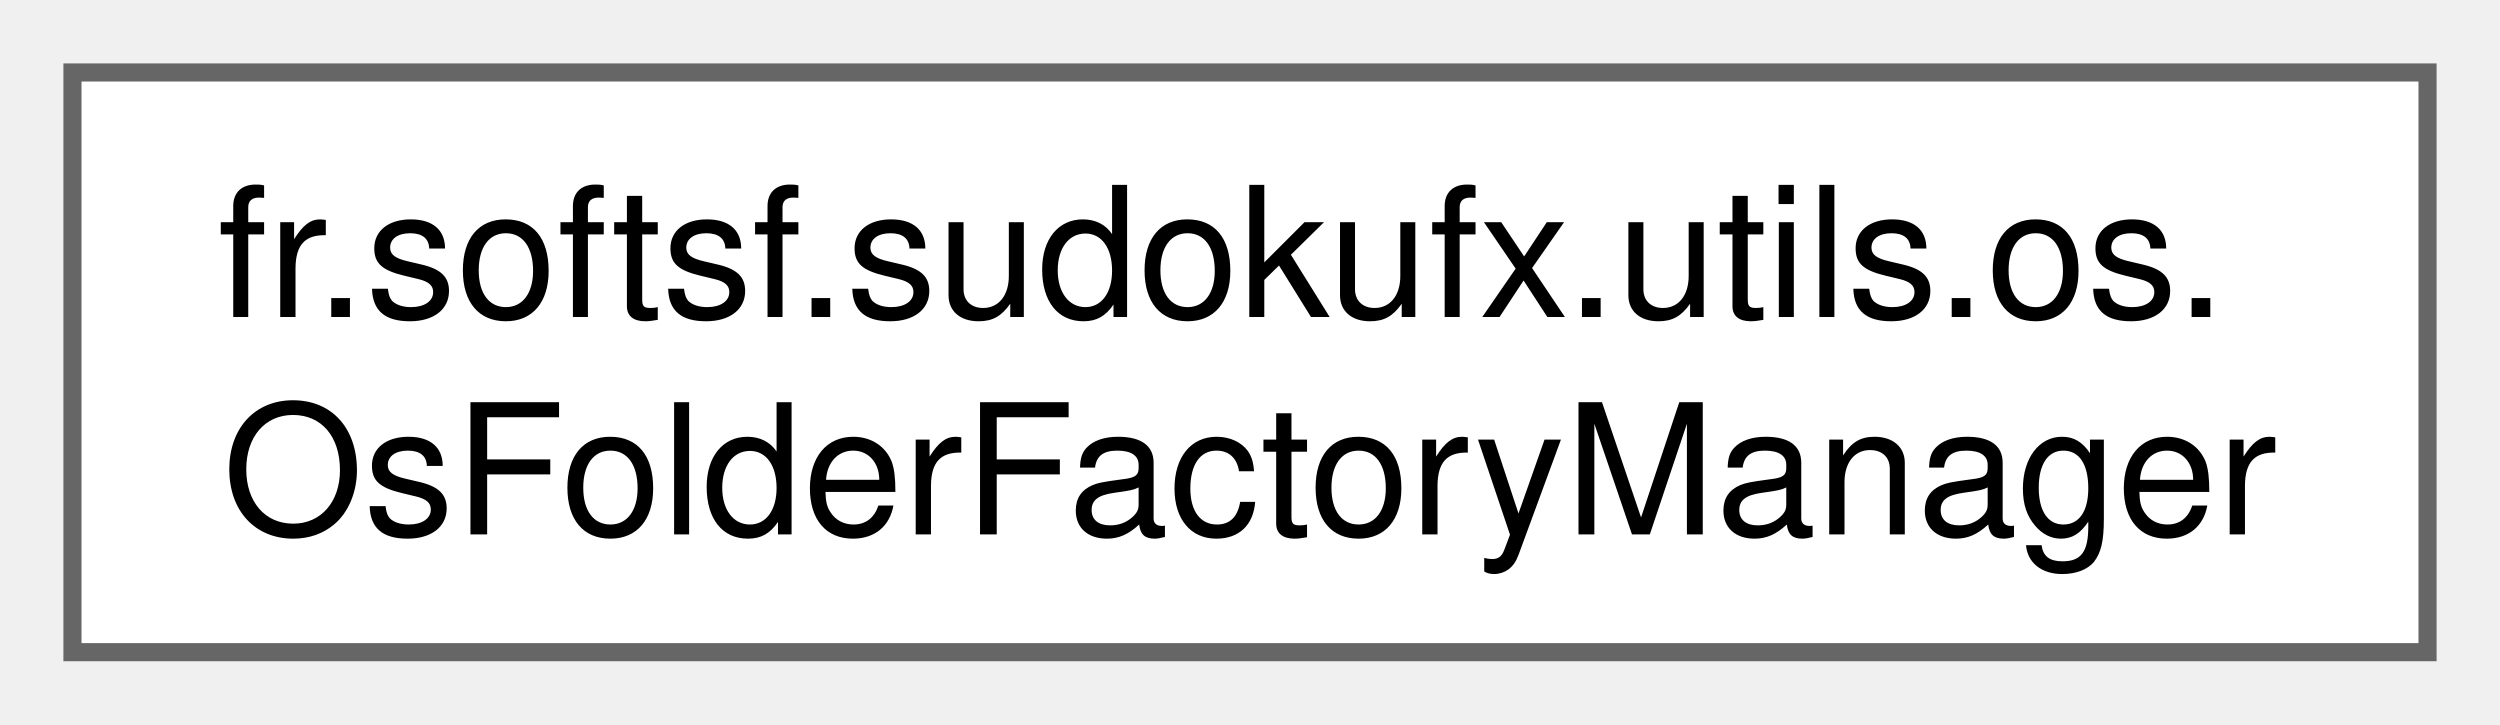
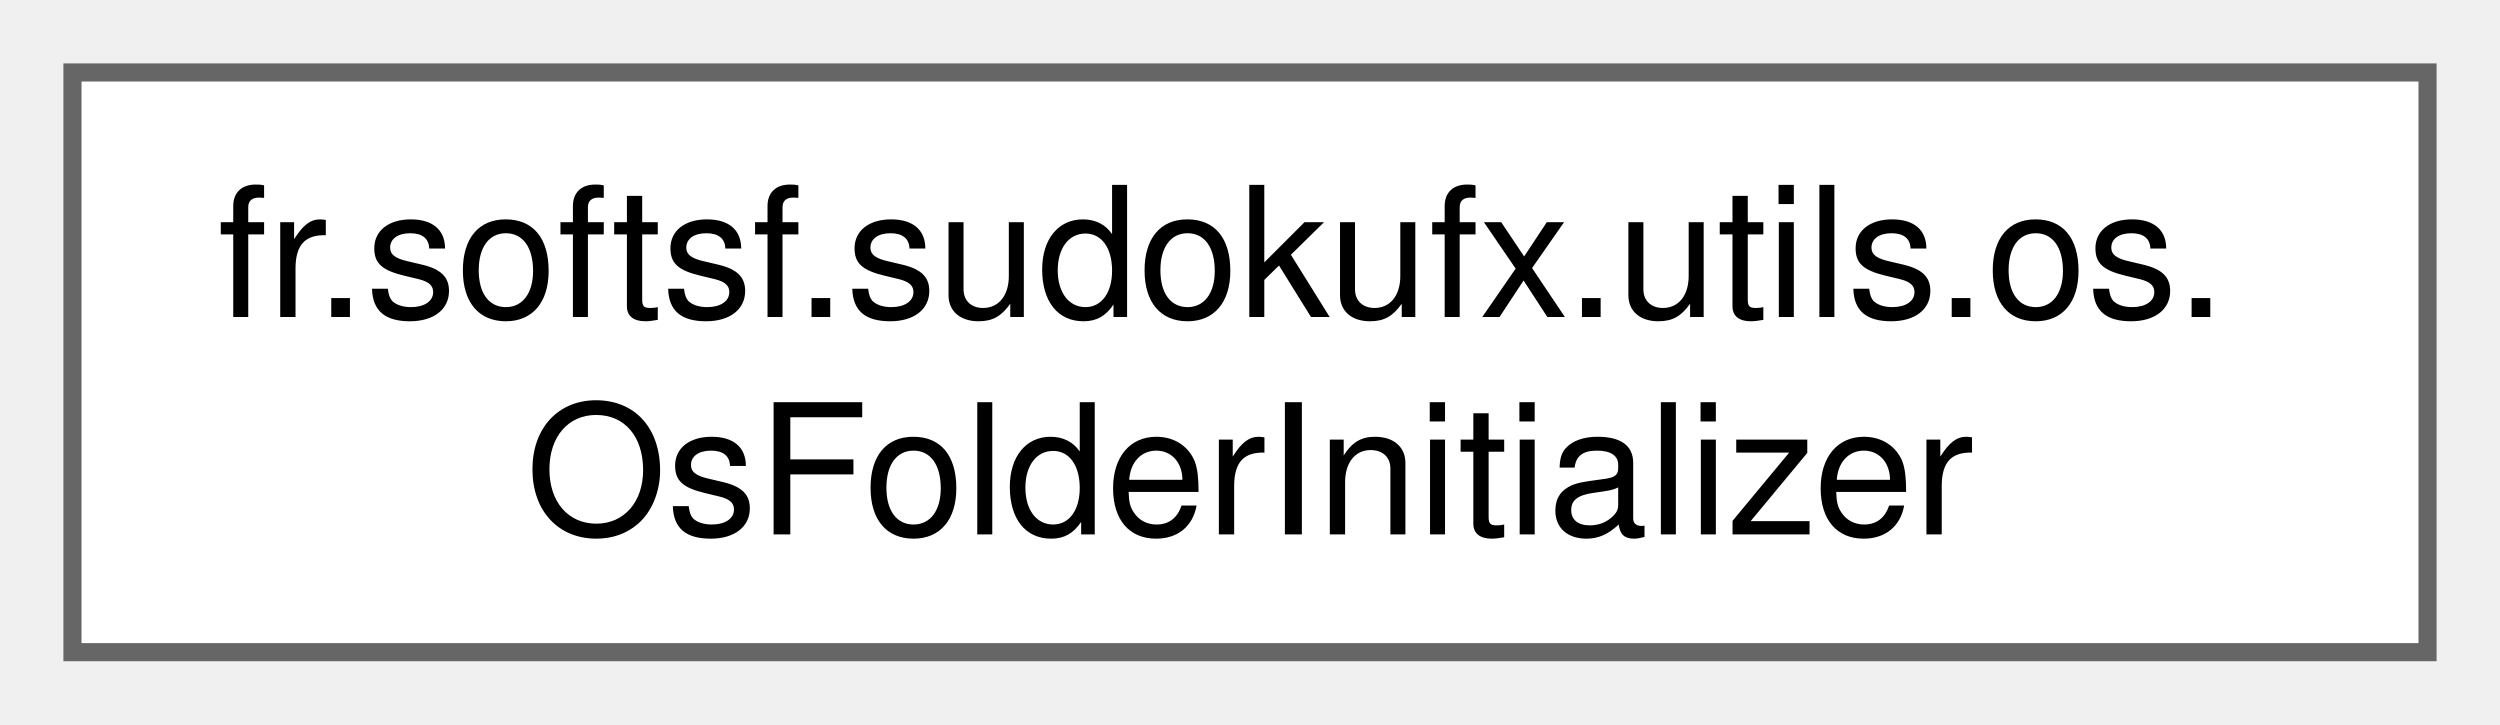
<svg xmlns="http://www.w3.org/2000/svg" xmlns:xlink="http://www.w3.org/1999/xlink" width="138pt" height="40pt" viewBox="0.00 0.00 138.00 40.00">
  <g id="graph0" class="graph" transform="scale(1 1) rotate(0) translate(4 36)">
    <g id="Node000000" class="node">
      <g id="a_Node000000">
-         <a xlink:href="classfr_1_1softsf_1_1sudokufx_1_1utils_1_1os_1_1_os_folder_factory_manager.html" target="_top" xlink:title="Configuration class for managing OS-specific dynamically.">
+         <a xlink:href="classfr_1_1softsf_1_1sudokufx_1_1utils_1_1os_1_1_os_folder_initializer.html" target="_top" xlink:title="The FolderInitializer class is responsible for creating the necessary folders for the application to ...">
          <polygon fill="white" stroke="#666666" points="130,-32 0,-32 0,0 130,0 130,-32" />
          <text text-anchor="start" x="8" y="-18.5" font-family="Helvetica,sans-Serif" font-size="10.00">fr.softsf.sudokufx.utils.os.</text>
-           <text text-anchor="middle" x="65" y="-6.5" font-family="Helvetica,sans-Serif" font-size="10.00">OsFolderFactoryManager</text>
+           <text text-anchor="middle" x="65" y="-6.5" font-family="Helvetica,sans-Serif" font-size="10.00">OsFolderInitializer</text>
        </a>
      </g>
    </g>
  </g>
</svg>
